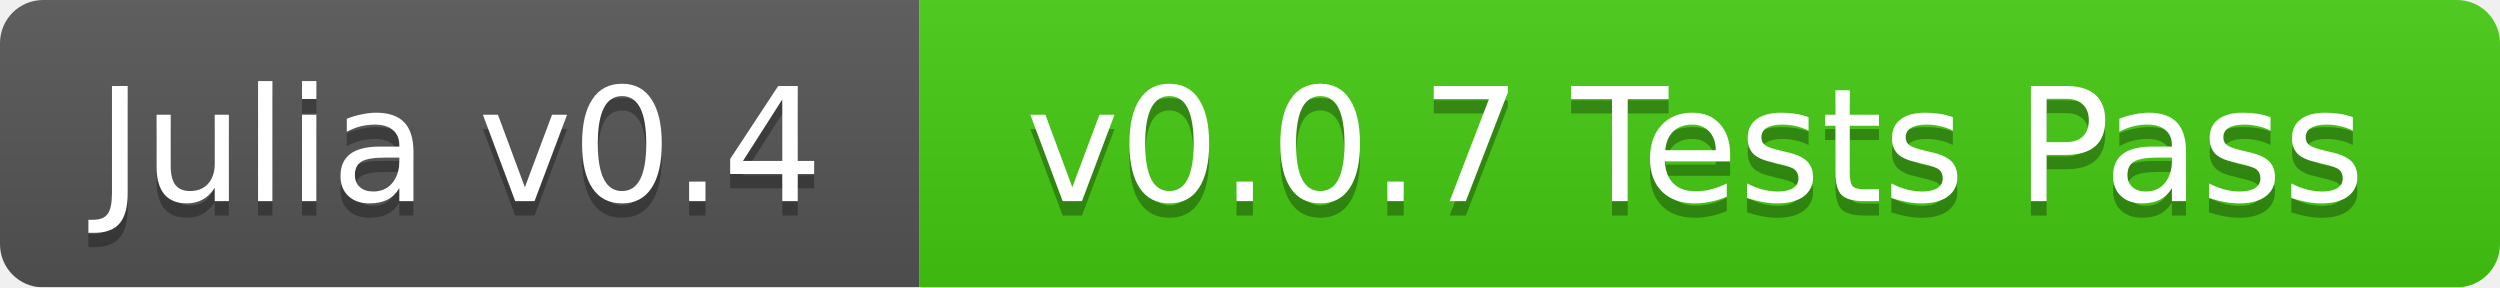
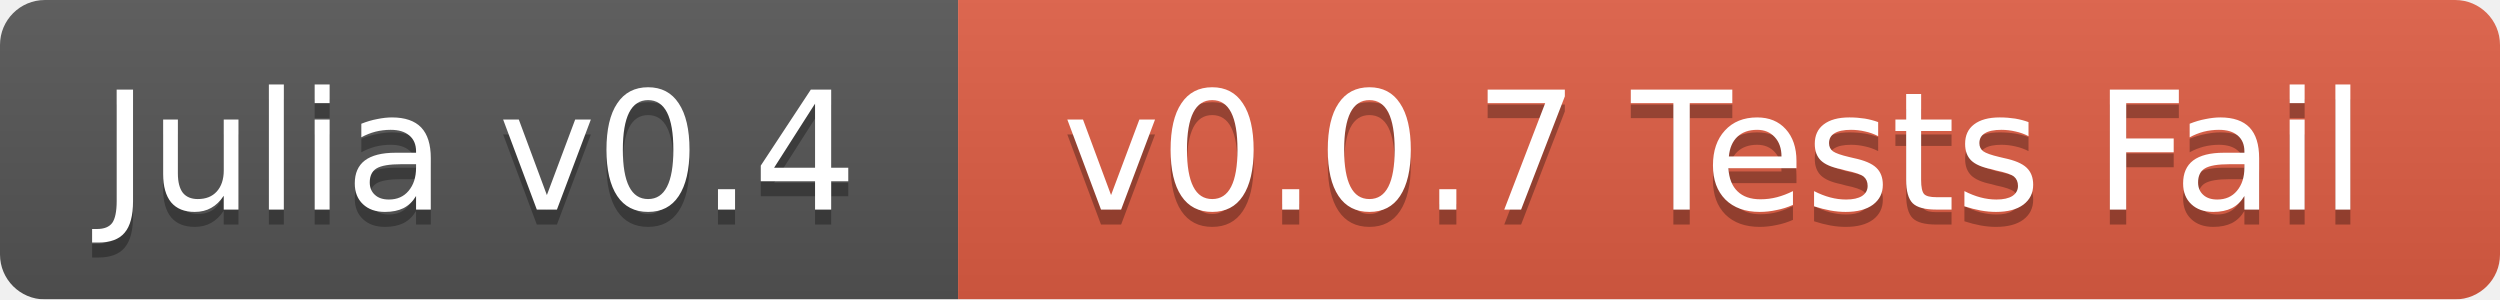
- <svg xmlns="http://www.w3.org/2000/svg" width="174" height="20">
+ <svg xmlns="http://www.w3.org/2000/svg" width="167" height="20">
  <linearGradient id="b" x2="0" y2="100%">
    <stop offset="0" stop-color="#bbb" stop-opacity=".1" />
    <stop offset="1" stop-opacity=".1" />
  </linearGradient>
  <mask id="a">
-     <rect width="174" height="20" rx="3" fill="#fff" />
+     <rect width="167" height="20" rx="3" fill="#fff" />
  </mask>
  <g mask="url(#a)">
    <path fill="#555" d="M0 0h64v20H0z" />
-     <path fill="#4c1" d="M64 0h110v20H64z" />
-     <path fill="url(#b)" d="M0 0h174v20H0z" />
+     <path fill="#e05d44" d="M64 0h103v20H64z" />
+     <path fill="url(#b)" d="M0 0h167v20H0z" />
  </g>
  <g fill="#fff" text-anchor="middle" font-family="DejaVu Sans,Verdana,Geneva,sans-serif" font-size="11">
    <text x="32" y="15" fill="#010101" fill-opacity=".3">Julia v0.4</text>
    <text x="32" y="14">Julia v0.4</text>
-     <text x="118" y="15" fill="#010101" fill-opacity=".3">v0.0.7 Tests Pass</text>
-     <text x="118" y="14">v0.0.7 Tests Pass</text>
+     <text x="114.5" y="15" fill="#010101" fill-opacity=".3">v0.0.7 Tests Fail</text>
+     <text x="114.5" y="14">v0.0.7 Tests Fail</text>
  </g>
</svg>
